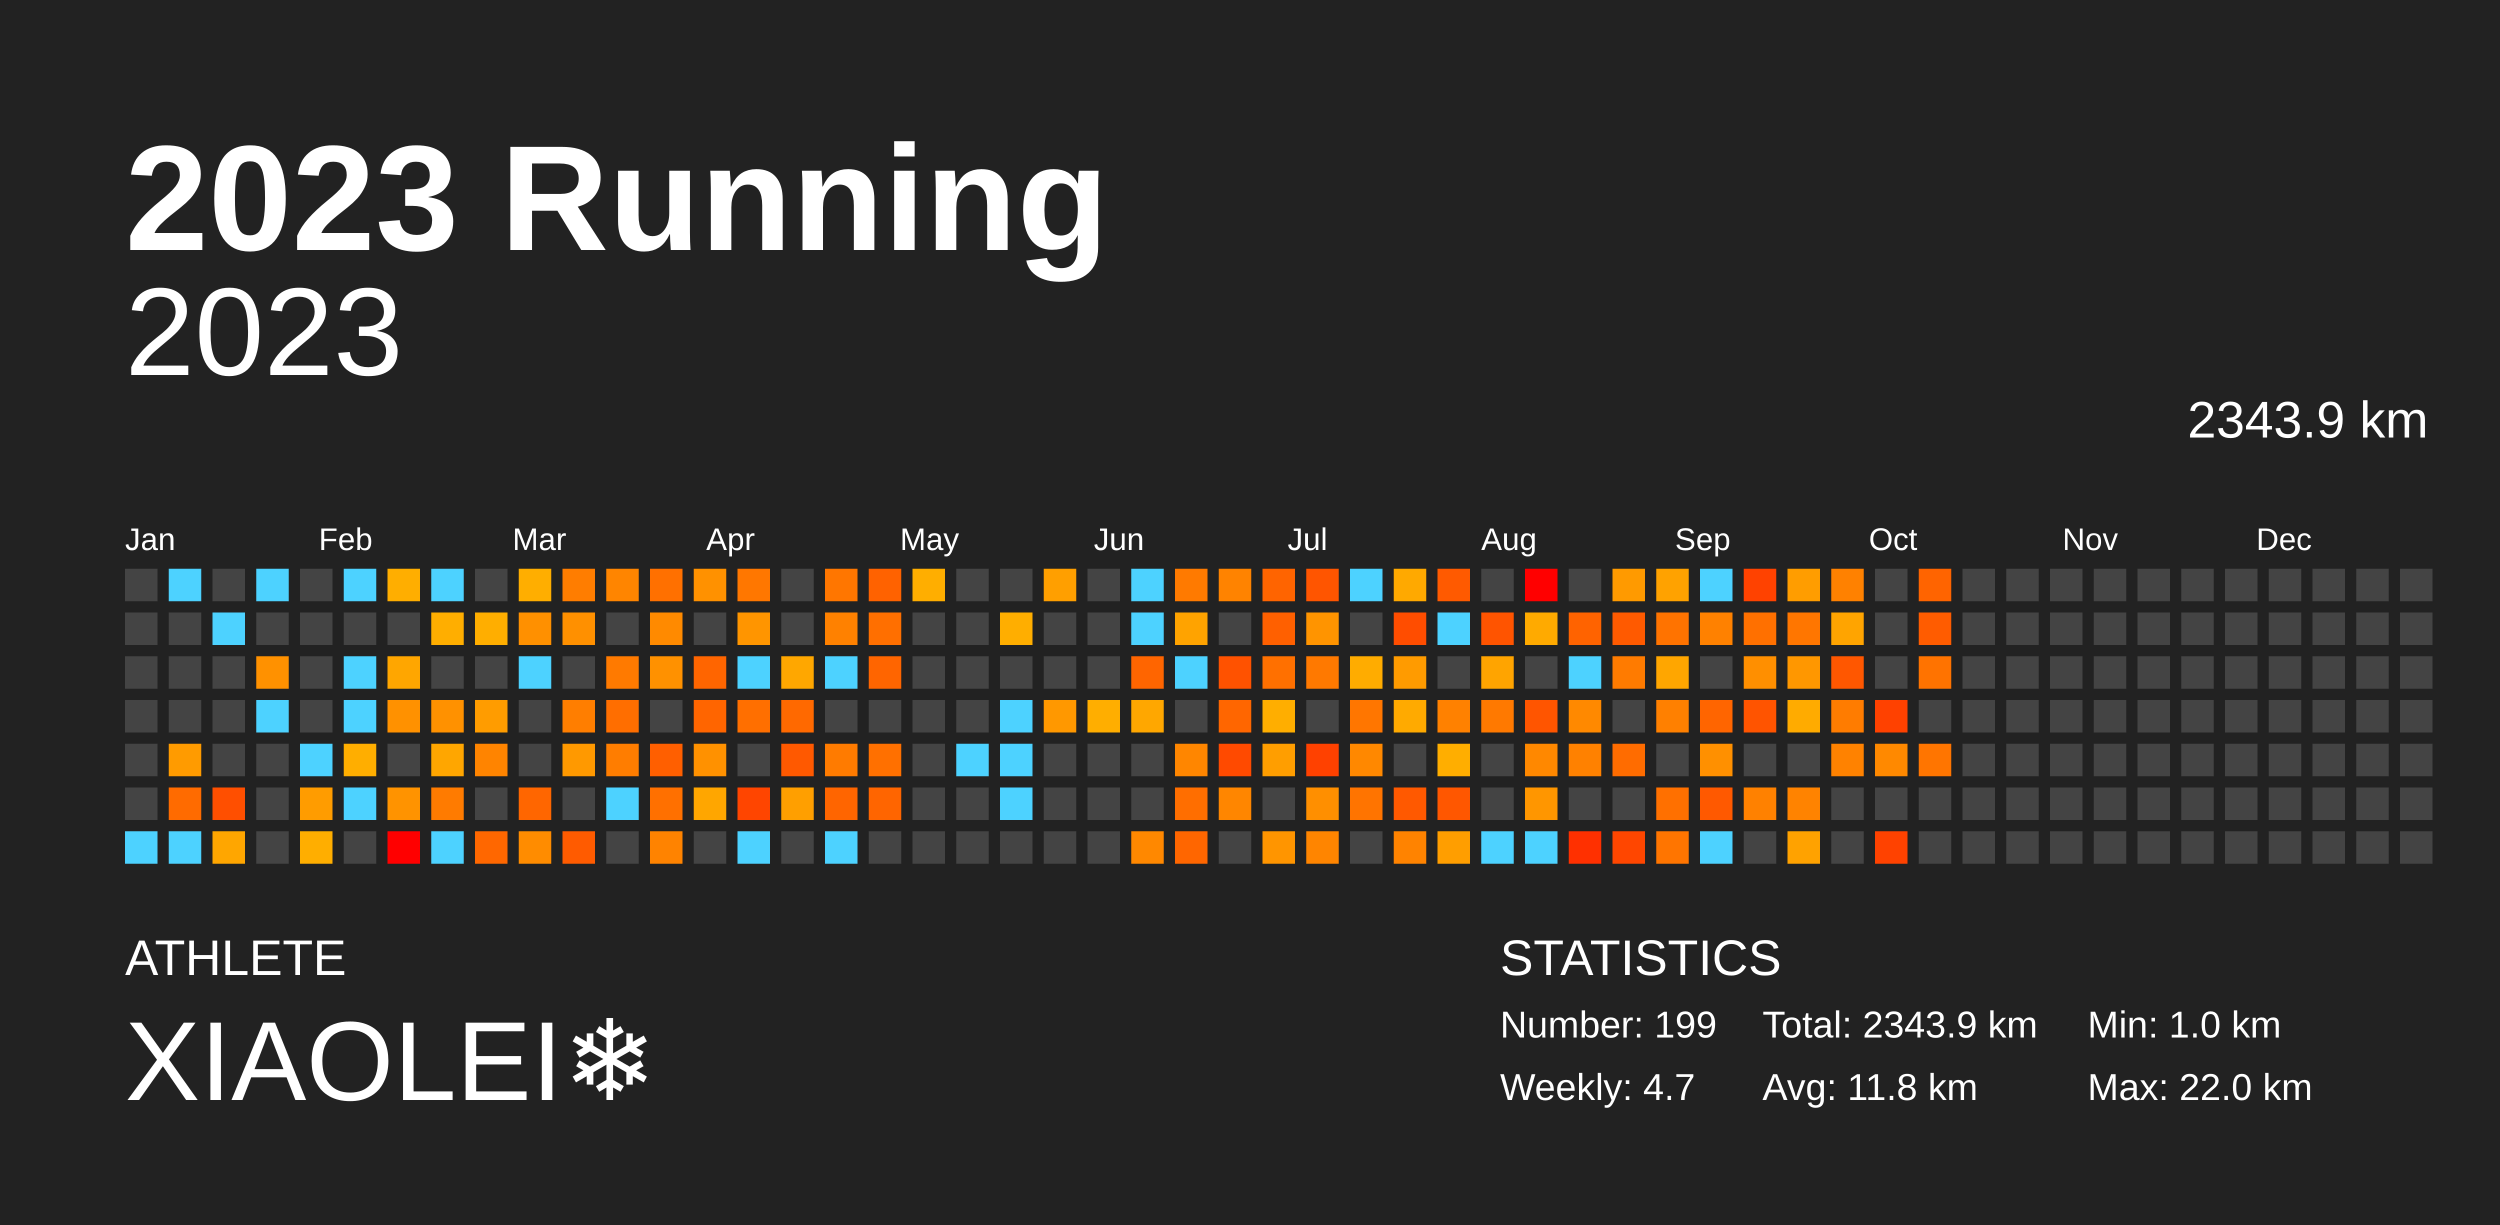
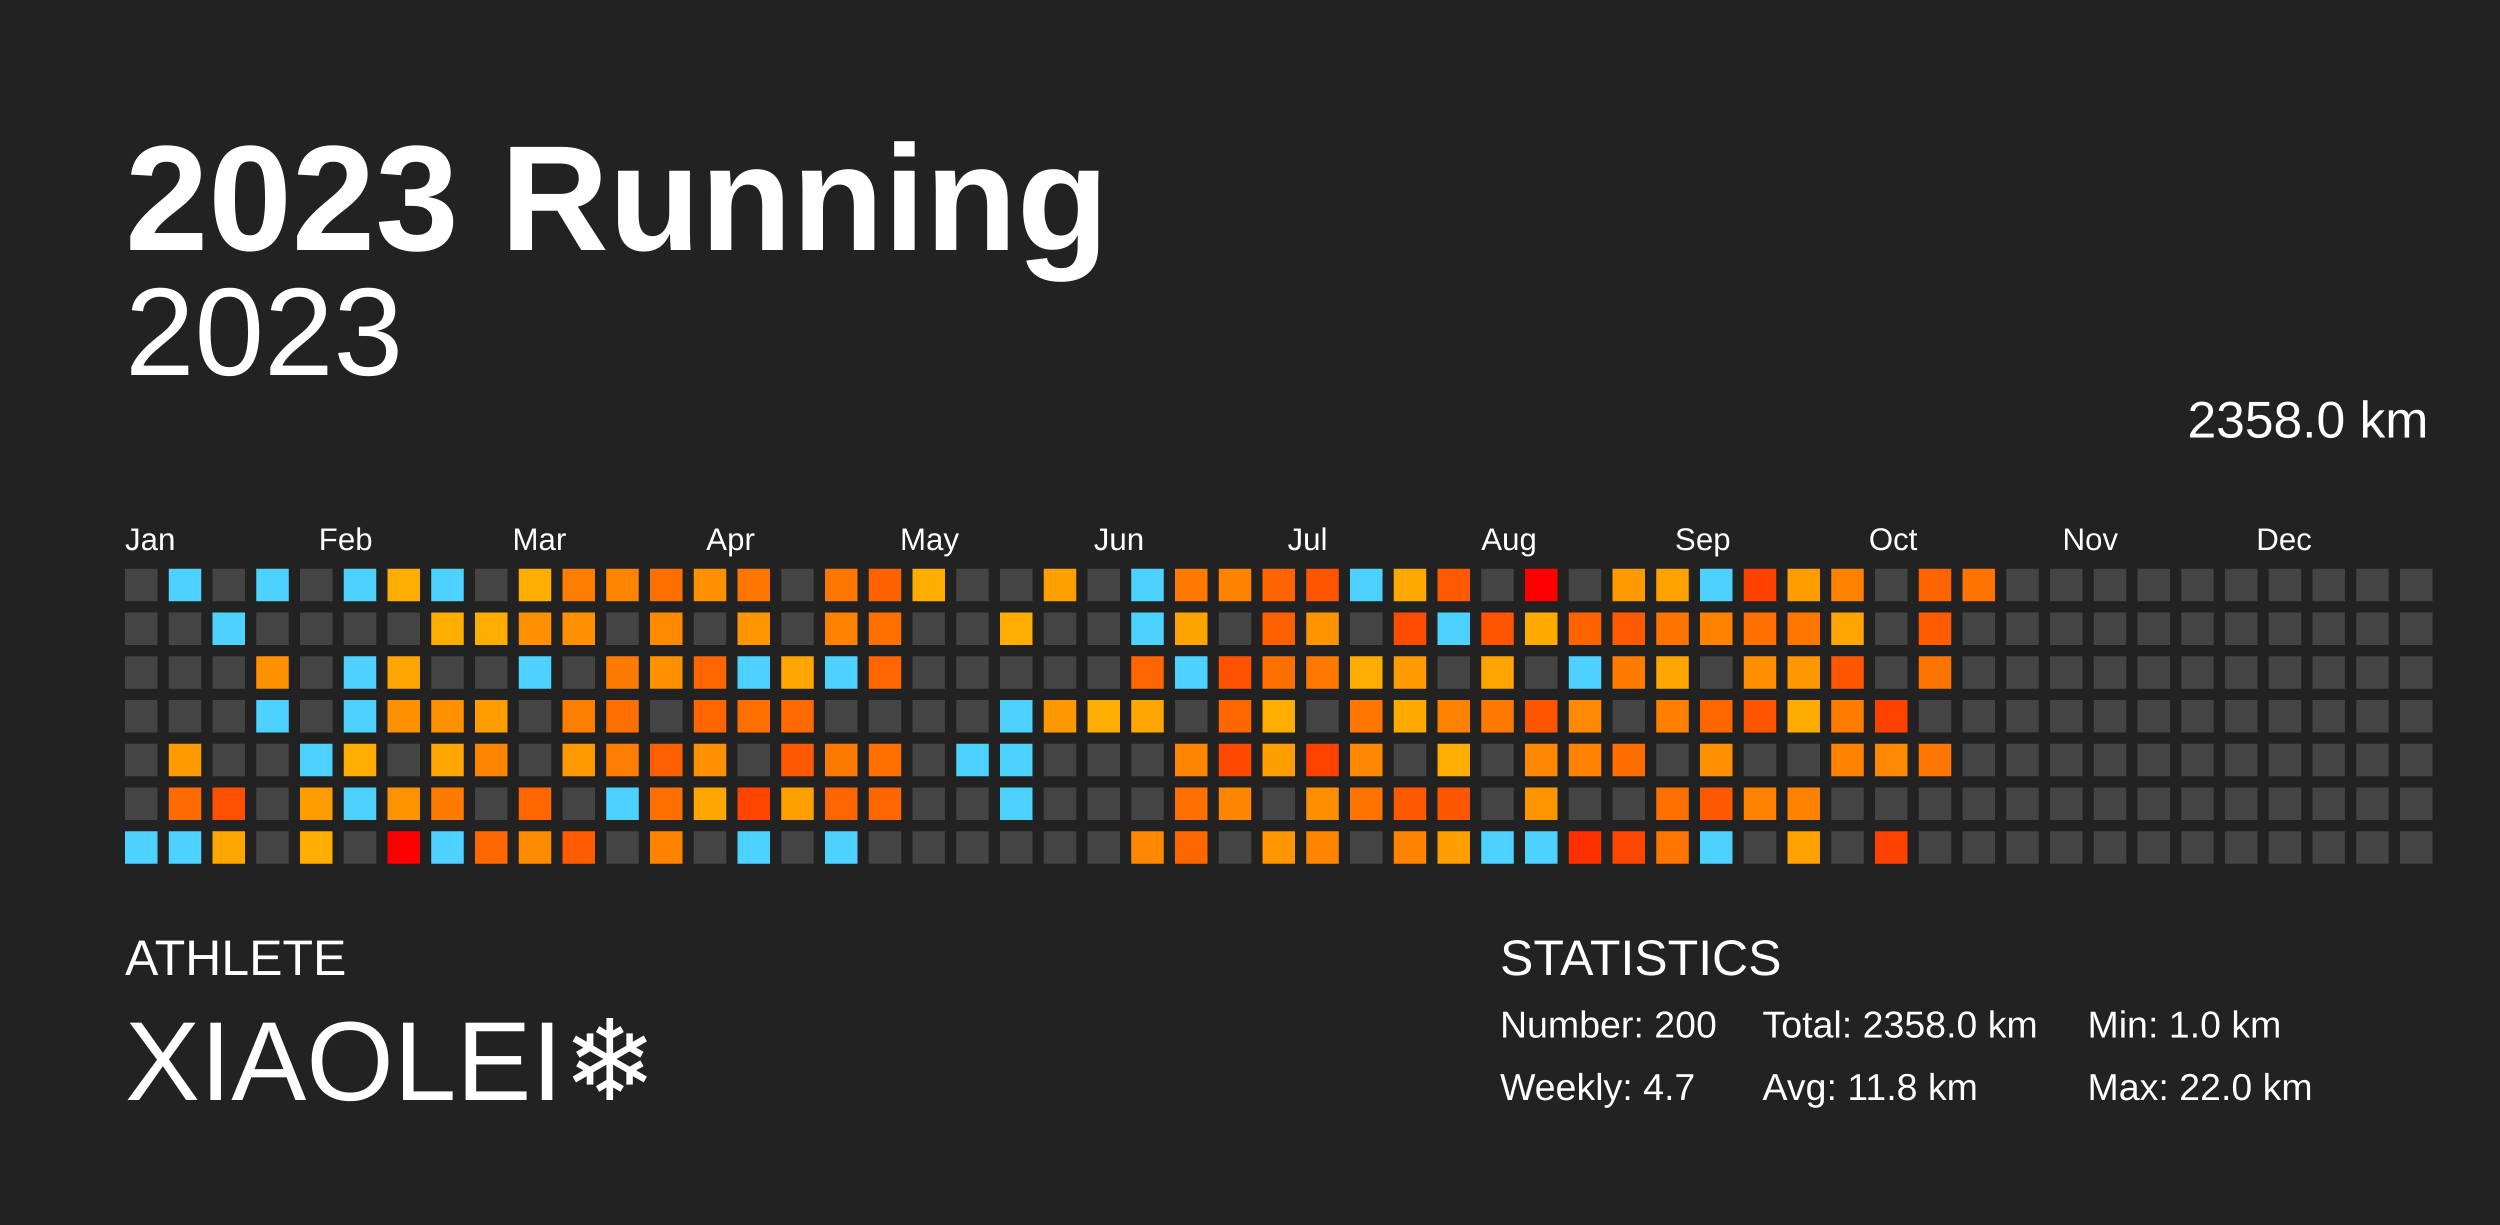
<svg xmlns="http://www.w3.org/2000/svg" baseProfile="full" height="98mm" version="1.1" viewBox="0,0,200,98" width="200mm">
  <defs />
  <rect fill="#222222" height="98" width="200" x="0" y="0" />
  <text fill="#FFFFFF" style="font-size:12px; font-family:Arial; font-weight:bold;" x="10" y="20">2023 Running</text>
  <text fill="#FFFFFF" style="font-size:4px; font-family:Arial" x="10" y="78">ATHLETE</text>
  <text fill="#FFFFFF" style="font-size:9px; font-family:Arial" x="10" y="88">XIAOLEI❄️</text>
  <text fill="#FFFFFF" style="font-size:4px; font-family:Arial" x="120" y="78">STATISTICS</text>
-   <text fill="#FFFFFF" style="font-size:3px; font-family:Arial" x="120" y="83">Number: 199</text>
+   <text fill="#FFFFFF" style="font-size:3px; font-family:Arial" x="120" y="83">Number: 200</text>
  <text fill="#FFFFFF" style="font-size:3px; font-family:Arial" x="120" y="88">Weekly: 4.7</text>
-   <text fill="#FFFFFF" style="font-size:3px; font-family:Arial" x="141" y="83">Total: 2343.9 km</text>
+   <text fill="#FFFFFF" style="font-size:3px; font-family:Arial" x="141" y="83">Total: 2358.0 km</text>
  <text fill="#FFFFFF" style="font-size:3px; font-family:Arial" x="141" y="88">Avg: 11.8 km</text>
  <text fill="#FFFFFF" style="font-size:3px; font-family:Arial" x="167" y="83">Min: 1.0 km</text>
  <text fill="#FFFFFF" style="font-size:3px; font-family:Arial" x="167" y="88">Max: 22.0 km</text>
  <text alignment-baseline="hanging" fill="#FFFFFF" style="font-size:10.0px; font-family:Arial;" x="10" y="30">2023</text>
-   <text alignment-baseline="hanging" fill="#FFFFFF" style="font-size:4.125px; font-family:Arial;" x="175" y="35">2343.9 km</text>
+   <text alignment-baseline="hanging" fill="#FFFFFF" style="font-size:4.125px; font-family:Arial;" x="175" y="35">2358.0 km</text>
  <text fill="#FFFFFF" style="font-size:2.5px; font-family:Arial" x="10.0" y="44">Jan</text>
  <text fill="#FFFFFF" style="font-size:2.5px; font-family:Arial" x="25.5" y="44">Feb</text>
  <text fill="#FFFFFF" style="font-size:2.5px; font-family:Arial" x="41.0" y="44">Mar</text>
  <text fill="#FFFFFF" style="font-size:2.5px; font-family:Arial" x="56.5" y="44">Apr</text>
  <text fill="#FFFFFF" style="font-size:2.5px; font-family:Arial" x="72.0" y="44">May</text>
  <text fill="#FFFFFF" style="font-size:2.5px; font-family:Arial" x="87.5" y="44">Jun</text>
  <text fill="#FFFFFF" style="font-size:2.5px; font-family:Arial" x="103.0" y="44">Jul</text>
  <text fill="#FFFFFF" style="font-size:2.5px; font-family:Arial" x="118.5" y="44">Aug</text>
  <text fill="#FFFFFF" style="font-size:2.5px; font-family:Arial" x="134.0" y="44">Sep</text>
  <text fill="#FFFFFF" style="font-size:2.5px; font-family:Arial" x="149.5" y="44">Oct</text>
  <text fill="#FFFFFF" style="font-size:2.5px; font-family:Arial" x="165.0" y="44">Nov</text>
  <text fill="#FFFFFF" style="font-size:2.5px; font-family:Arial" x="180.5" y="44">Dec</text>
  <rect fill="#444444" height="2.6" width="2.6" x="10.0" y="45.5" />
  <rect fill="#444444" height="2.6" width="2.6" x="10.0" y="49.0" />
  <rect fill="#444444" height="2.6" width="2.6" x="10.0" y="52.5" />
  <rect fill="#444444" height="2.6" width="2.6" x="10.0" y="56.0" />
  <rect fill="#444444" height="2.6" width="2.6" x="10.0" y="59.5" />
  <rect fill="#444444" height="2.6" width="2.6" x="10.0" y="63.0" />
  <rect fill="#4dd2ff" height="2.6" width="2.6" x="10.0" y="66.5" />
  <rect fill="#4dd2ff" height="2.6" width="2.6" x="13.5" y="45.5" />
  <rect fill="#444444" height="2.6" width="2.6" x="13.5" y="49.0" />
  <rect fill="#444444" height="2.6" width="2.6" x="13.5" y="52.5" />
  <rect fill="#444444" height="2.6" width="2.6" x="13.5" y="56.0" />
  <rect fill="#ff9b00" height="2.6" width="2.6" x="13.5" y="59.5" />
  <rect fill="#ff6b00" height="2.6" width="2.6" x="13.5" y="63.0" />
  <rect fill="#4dd2ff" height="2.6" width="2.6" x="13.5" y="66.5" />
  <rect fill="#444444" height="2.6" width="2.6" x="17.0" y="45.5" />
  <rect fill="#4dd2ff" height="2.6" width="2.6" x="17.0" y="49.0" />
  <rect fill="#444444" height="2.6" width="2.6" x="17.0" y="52.5" />
  <rect fill="#444444" height="2.6" width="2.6" x="17.0" y="56.0" />
  <rect fill="#444444" height="2.6" width="2.6" x="17.0" y="59.5" />
  <rect fill="#ff4f00" height="2.6" width="2.6" x="17.0" y="63.0" />
  <rect fill="#ffa600" height="2.6" width="2.6" x="17.0" y="66.5" />
  <rect fill="#4dd2ff" height="2.6" width="2.6" x="20.5" y="45.5" />
  <rect fill="#444444" height="2.6" width="2.6" x="20.5" y="49.0" />
  <rect fill="#ff9100" height="2.6" width="2.6" x="20.5" y="52.5" />
  <rect fill="#4dd2ff" height="2.6" width="2.6" x="20.5" y="56.0" />
  <rect fill="#444444" height="2.6" width="2.6" x="20.5" y="59.5" />
  <rect fill="#444444" height="2.6" width="2.6" x="20.5" y="63.0" />
  <rect fill="#444444" height="2.6" width="2.6" x="20.5" y="66.5" />
  <rect fill="#444444" height="2.6" width="2.6" x="24.0" y="45.5" />
  <rect fill="#444444" height="2.6" width="2.6" x="24.0" y="49.0" />
  <rect fill="#444444" height="2.6" width="2.6" x="24.0" y="52.5" />
  <rect fill="#444444" height="2.6" width="2.6" x="24.0" y="56.0" />
  <rect fill="#4dd2ff" height="2.6" width="2.6" x="24.0" y="59.5" />
  <rect fill="#ff9c00" height="2.6" width="2.6" x="24.0" y="63.0" />
  <rect fill="#ffae00" height="2.6" width="2.6" x="24.0" y="66.5" />
  <rect fill="#4dd2ff" height="2.6" width="2.6" x="27.5" y="45.5" />
  <rect fill="#444444" height="2.6" width="2.6" x="27.5" y="49.0" />
  <rect fill="#4dd2ff" height="2.6" width="2.6" x="27.5" y="52.5" />
  <rect fill="#4dd2ff" height="2.6" width="2.6" x="27.5" y="56.0" />
  <rect fill="#ffae00" height="2.6" width="2.6" x="27.5" y="59.5" />
  <rect fill="#4dd2ff" height="2.6" width="2.6" x="27.5" y="63.0" />
  <rect fill="#444444" height="2.6" width="2.6" x="27.5" y="66.5" />
  <rect fill="#ffae00" height="2.6" width="2.6" x="31.0" y="45.5" />
  <rect fill="#444444" height="2.6" width="2.6" x="31.0" y="49.0" />
  <rect fill="#ffa600" height="2.6" width="2.6" x="31.0" y="52.5" />
  <rect fill="#ff9100" height="2.6" width="2.6" x="31.0" y="56.0" />
  <rect fill="#444444" height="2.6" width="2.6" x="31.0" y="59.5" />
  <rect fill="#ff9300" height="2.6" width="2.6" x="31.0" y="63.0" />
  <rect fill="red" height="2.6" width="2.6" x="31.0" y="66.5" />
  <rect fill="#4dd2ff" height="2.6" width="2.6" x="34.5" y="45.5" />
  <rect fill="#ffae00" height="2.6" width="2.6" x="34.5" y="49.0" />
  <rect fill="#444444" height="2.6" width="2.6" x="34.5" y="52.5" />
  <rect fill="#ff9100" height="2.6" width="2.6" x="34.5" y="56.0" />
  <rect fill="#ffa600" height="2.6" width="2.6" x="34.5" y="59.5" />
  <rect fill="#ff7b00" height="2.6" width="2.6" x="34.5" y="63.0" />
  <rect fill="#4dd2ff" height="2.6" width="2.6" x="34.5" y="66.5" />
  <rect fill="#444444" height="2.6" width="2.6" x="38.0" y="45.5" />
  <rect fill="#ffae00" height="2.6" width="2.6" x="38.0" y="49.0" />
  <rect fill="#444444" height="2.6" width="2.6" x="38.0" y="52.5" />
  <rect fill="#ff9c00" height="2.6" width="2.6" x="38.0" y="56.0" />
  <rect fill="#ff8400" height="2.6" width="2.6" x="38.0" y="59.5" />
  <rect fill="#444444" height="2.6" width="2.6" x="38.0" y="63.0" />
  <rect fill="#ff6700" height="2.6" width="2.6" x="38.0" y="66.5" />
  <rect fill="#ffae00" height="2.6" width="2.6" x="41.5" y="45.5" />
  <rect fill="#ff9000" height="2.6" width="2.6" x="41.5" y="49.0" />
  <rect fill="#4dd2ff" height="2.6" width="2.6" x="41.5" y="52.5" />
  <rect fill="#444444" height="2.6" width="2.6" x="41.5" y="56.0" />
  <rect fill="#444444" height="2.6" width="2.6" x="41.5" y="59.5" />
  <rect fill="#ff6600" height="2.6" width="2.6" x="41.5" y="63.0" />
  <rect fill="#ff8c00" height="2.6" width="2.6" x="41.5" y="66.5" />
  <rect fill="#ff7d00" height="2.6" width="2.6" x="45.0" y="45.5" />
  <rect fill="#ff9000" height="2.6" width="2.6" x="45.0" y="49.0" />
  <rect fill="#444444" height="2.6" width="2.6" x="45.0" y="52.5" />
  <rect fill="#ff7e00" height="2.6" width="2.6" x="45.0" y="56.0" />
  <rect fill="#ff9900" height="2.6" width="2.6" x="45.0" y="59.5" />
  <rect fill="#444444" height="2.6" width="2.6" x="45.0" y="63.0" />
  <rect fill="#ff5b00" height="2.6" width="2.6" x="45.0" y="66.5" />
  <rect fill="#ff8500" height="2.6" width="2.6" x="48.5" y="45.5" />
  <rect fill="#444444" height="2.6" width="2.6" x="48.5" y="49.0" />
  <rect fill="#ff7a00" height="2.6" width="2.6" x="48.5" y="52.5" />
  <rect fill="#ff6e00" height="2.6" width="2.6" x="48.5" y="56.0" />
  <rect fill="#ff7d00" height="2.6" width="2.6" x="48.5" y="59.5" />
  <rect fill="#4dd2ff" height="2.6" width="2.6" x="48.5" y="63.0" />
  <rect fill="#444444" height="2.6" width="2.6" x="48.5" y="66.5" />
  <rect fill="#ff7000" height="2.6" width="2.6" x="52.0" y="45.5" />
  <rect fill="#ff8a00" height="2.6" width="2.6" x="52.0" y="49.0" />
  <rect fill="#ff9100" height="2.6" width="2.6" x="52.0" y="52.5" />
  <rect fill="#444444" height="2.6" width="2.6" x="52.0" y="56.0" />
  <rect fill="#ff5f00" height="2.6" width="2.6" x="52.0" y="59.5" />
  <rect fill="#ff7000" height="2.6" width="2.6" x="52.0" y="63.0" />
  <rect fill="#ff8300" height="2.6" width="2.6" x="52.0" y="66.5" />
  <rect fill="#ff9100" height="2.6" width="2.6" x="55.5" y="45.5" />
  <rect fill="#444444" height="2.6" width="2.6" x="55.5" y="49.0" />
  <rect fill="#ff6500" height="2.6" width="2.6" x="55.5" y="52.5" />
  <rect fill="#ff6500" height="2.6" width="2.6" x="55.5" y="56.0" />
  <rect fill="#ff9100" height="2.6" width="2.6" x="55.5" y="59.5" />
  <rect fill="#ffa600" height="2.6" width="2.6" x="55.5" y="63.0" />
  <rect fill="#444444" height="2.6" width="2.6" x="55.5" y="66.5" />
  <rect fill="#ff7700" height="2.6" width="2.6" x="59.0" y="45.5" />
  <rect fill="#ff9500" height="2.6" width="2.6" x="59.0" y="49.0" />
  <rect fill="#4dd2ff" height="2.6" width="2.6" x="59.0" y="52.5" />
  <rect fill="#ff6f00" height="2.6" width="2.6" x="59.0" y="56.0" />
  <rect fill="#444444" height="2.6" width="2.6" x="59.0" y="59.5" />
  <rect fill="#ff4500" height="2.6" width="2.6" x="59.0" y="63.0" />
  <rect fill="#4dd2ff" height="2.6" width="2.6" x="59.0" y="66.5" />
  <rect fill="#444444" height="2.6" width="2.6" x="62.5" y="45.5" />
  <rect fill="#444444" height="2.6" width="2.6" x="62.5" y="49.0" />
  <rect fill="#ffa700" height="2.6" width="2.6" x="62.5" y="52.5" />
  <rect fill="#ff6900" height="2.6" width="2.6" x="62.5" y="56.0" />
  <rect fill="#ff5900" height="2.6" width="2.6" x="62.5" y="59.5" />
  <rect fill="#ff9f00" height="2.6" width="2.6" x="62.5" y="63.0" />
  <rect fill="#444444" height="2.6" width="2.6" x="62.5" y="66.5" />
  <rect fill="#ff7600" height="2.6" width="2.6" x="66.0" y="45.5" />
  <rect fill="#ff8100" height="2.6" width="2.6" x="66.0" y="49.0" />
  <rect fill="#4dd2ff" height="2.6" width="2.6" x="66.0" y="52.5" />
  <rect fill="#444444" height="2.6" width="2.6" x="66.0" y="56.0" />
  <rect fill="#ff7b00" height="2.6" width="2.6" x="66.0" y="59.5" />
  <rect fill="#ff6500" height="2.6" width="2.6" x="66.0" y="63.0" />
  <rect fill="#4dd2ff" height="2.6" width="2.6" x="66.0" y="66.5" />
  <rect fill="#ff6200" height="2.6" width="2.6" x="69.5" y="45.5" />
  <rect fill="#ff6f00" height="2.6" width="2.6" x="69.5" y="49.0" />
  <rect fill="#ff6500" height="2.6" width="2.6" x="69.5" y="52.5" />
  <rect fill="#444444" height="2.6" width="2.6" x="69.5" y="56.0" />
  <rect fill="#ff7000" height="2.6" width="2.6" x="69.5" y="59.5" />
  <rect fill="#ff6500" height="2.6" width="2.6" x="69.5" y="63.0" />
  <rect fill="#444444" height="2.6" width="2.6" x="69.5" y="66.5" />
  <rect fill="#ffae00" height="2.6" width="2.6" x="73.0" y="45.5" />
  <rect fill="#444444" height="2.6" width="2.6" x="73.0" y="49.0" />
  <rect fill="#444444" height="2.6" width="2.6" x="73.0" y="52.5" />
  <rect fill="#444444" height="2.6" width="2.6" x="73.0" y="56.0" />
  <rect fill="#444444" height="2.6" width="2.6" x="73.0" y="59.5" />
  <rect fill="#444444" height="2.6" width="2.6" x="73.0" y="63.0" />
  <rect fill="#444444" height="2.6" width="2.6" x="73.0" y="66.5" />
  <rect fill="#444444" height="2.6" width="2.6" x="76.5" y="45.5" />
  <rect fill="#444444" height="2.6" width="2.6" x="76.5" y="49.0" />
  <rect fill="#444444" height="2.6" width="2.6" x="76.5" y="52.5" />
  <rect fill="#444444" height="2.6" width="2.6" x="76.5" y="56.0" />
  <rect fill="#4dd2ff" height="2.6" width="2.6" x="76.5" y="59.5" />
  <rect fill="#444444" height="2.6" width="2.6" x="76.5" y="63.0" />
  <rect fill="#444444" height="2.6" width="2.6" x="76.5" y="66.5" />
  <rect fill="#444444" height="2.6" width="2.6" x="80.0" y="45.5" />
  <rect fill="#ffae00" height="2.6" width="2.6" x="80.0" y="49.0" />
  <rect fill="#444444" height="2.6" width="2.6" x="80.0" y="52.5" />
  <rect fill="#4dd2ff" height="2.6" width="2.6" x="80.0" y="56.0" />
  <rect fill="#4dd2ff" height="2.6" width="2.6" x="80.0" y="59.5" />
  <rect fill="#4dd2ff" height="2.6" width="2.6" x="80.0" y="63.0" />
  <rect fill="#444444" height="2.6" width="2.6" x="80.0" y="66.5" />
  <rect fill="#ff9f00" height="2.6" width="2.6" x="83.5" y="45.5" />
  <rect fill="#444444" height="2.6" width="2.6" x="83.5" y="49.0" />
  <rect fill="#444444" height="2.6" width="2.6" x="83.5" y="52.5" />
  <rect fill="#ff9800" height="2.6" width="2.6" x="83.5" y="56.0" />
  <rect fill="#444444" height="2.6" width="2.6" x="83.5" y="59.5" />
  <rect fill="#444444" height="2.6" width="2.6" x="83.5" y="63.0" />
  <rect fill="#444444" height="2.6" width="2.6" x="83.5" y="66.5" />
  <rect fill="#444444" height="2.6" width="2.6" x="87.0" y="45.5" />
  <rect fill="#444444" height="2.6" width="2.6" x="87.0" y="49.0" />
  <rect fill="#444444" height="2.6" width="2.6" x="87.0" y="52.5" />
  <rect fill="#ffae00" height="2.6" width="2.6" x="87.0" y="56.0" />
  <rect fill="#444444" height="2.6" width="2.6" x="87.0" y="59.5" />
  <rect fill="#444444" height="2.6" width="2.6" x="87.0" y="63.0" />
  <rect fill="#444444" height="2.6" width="2.6" x="87.0" y="66.5" />
  <rect fill="#4dd2ff" height="2.6" width="2.6" x="90.5" y="45.5" />
  <rect fill="#4dd2ff" height="2.6" width="2.6" x="90.5" y="49.0" />
  <rect fill="#ff6500" height="2.6" width="2.6" x="90.5" y="52.5" />
  <rect fill="#ffa700" height="2.6" width="2.6" x="90.5" y="56.0" />
  <rect fill="#444444" height="2.6" width="2.6" x="90.5" y="59.5" />
  <rect fill="#444444" height="2.6" width="2.6" x="90.5" y="63.0" />
  <rect fill="#ff8800" height="2.6" width="2.6" x="90.5" y="66.5" />
  <rect fill="#ff7a00" height="2.6" width="2.6" x="94.0" y="45.5" />
  <rect fill="#ffa300" height="2.6" width="2.6" x="94.0" y="49.0" />
  <rect fill="#4dd2ff" height="2.6" width="2.6" x="94.0" y="52.5" />
  <rect fill="#444444" height="2.6" width="2.6" x="94.0" y="56.0" />
  <rect fill="#ff8600" height="2.6" width="2.6" x="94.0" y="59.5" />
  <rect fill="#ff6e00" height="2.6" width="2.6" x="94.0" y="63.0" />
  <rect fill="#ff6600" height="2.6" width="2.6" x="94.0" y="66.5" />
  <rect fill="#ff8300" height="2.6" width="2.6" x="97.5" y="45.5" />
  <rect fill="#444444" height="2.6" width="2.6" x="97.5" y="49.0" />
  <rect fill="#ff5200" height="2.6" width="2.6" x="97.5" y="52.5" />
  <rect fill="#ff6600" height="2.6" width="2.6" x="97.5" y="56.0" />
  <rect fill="#ff4a00" height="2.6" width="2.6" x="97.5" y="59.5" />
  <rect fill="#ff8600" height="2.6" width="2.6" x="97.5" y="63.0" />
  <rect fill="#444444" height="2.6" width="2.6" x="97.5" y="66.5" />
  <rect fill="#ff6400" height="2.6" width="2.6" x="101.0" y="45.5" />
  <rect fill="#ff6000" height="2.6" width="2.6" x="101.0" y="49.0" />
  <rect fill="#ff7000" height="2.6" width="2.6" x="101.0" y="52.5" />
  <rect fill="#ffae00" height="2.6" width="2.6" x="101.0" y="56.0" />
  <rect fill="#ff9e00" height="2.6" width="2.6" x="101.0" y="59.5" />
  <rect fill="#444444" height="2.6" width="2.6" x="101.0" y="63.0" />
  <rect fill="#ff9500" height="2.6" width="2.6" x="101.0" y="66.5" />
  <rect fill="#ff5500" height="2.6" width="2.6" x="104.5" y="45.5" />
  <rect fill="#ff9400" height="2.6" width="2.6" x="104.5" y="49.0" />
  <rect fill="#ff7900" height="2.6" width="2.6" x="104.5" y="52.5" />
  <rect fill="#444444" height="2.6" width="2.6" x="104.5" y="56.0" />
  <rect fill="#ff4100" height="2.6" width="2.6" x="104.5" y="59.5" />
  <rect fill="#ff8f00" height="2.6" width="2.6" x="104.5" y="63.0" />
  <rect fill="#ff8500" height="2.6" width="2.6" x="104.5" y="66.5" />
  <rect fill="#4dd2ff" height="2.6" width="2.6" x="108.0" y="45.5" />
  <rect fill="#444444" height="2.6" width="2.6" x="108.0" y="49.0" />
  <rect fill="#ffac00" height="2.6" width="2.6" x="108.0" y="52.5" />
  <rect fill="#ff7600" height="2.6" width="2.6" x="108.0" y="56.0" />
  <rect fill="#ff8800" height="2.6" width="2.6" x="108.0" y="59.5" />
  <rect fill="#ff7400" height="2.6" width="2.6" x="108.0" y="63.0" />
  <rect fill="#444444" height="2.6" width="2.6" x="108.0" y="66.5" />
  <rect fill="#ffa900" height="2.6" width="2.6" x="111.5" y="45.5" />
  <rect fill="#ff4d00" height="2.6" width="2.6" x="111.5" y="49.0" />
  <rect fill="#ff9b00" height="2.6" width="2.6" x="111.5" y="52.5" />
  <rect fill="#ffaa00" height="2.6" width="2.6" x="111.5" y="56.0" />
  <rect fill="#444444" height="2.6" width="2.6" x="111.5" y="59.5" />
  <rect fill="#ff5900" height="2.6" width="2.6" x="111.5" y="63.0" />
  <rect fill="#ff8300" height="2.6" width="2.6" x="111.5" y="66.5" />
  <rect fill="#ff5a00" height="2.6" width="2.6" x="115.0" y="45.5" />
  <rect fill="#4dd2ff" height="2.6" width="2.6" x="115.0" y="49.0" />
  <rect fill="#444444" height="2.6" width="2.6" x="115.0" y="52.5" />
  <rect fill="#ff8100" height="2.6" width="2.6" x="115.0" y="56.0" />
  <rect fill="#ffae00" height="2.6" width="2.6" x="115.0" y="59.5" />
  <rect fill="#ff5700" height="2.6" width="2.6" x="115.0" y="63.0" />
  <rect fill="#ff9e00" height="2.6" width="2.6" x="115.0" y="66.5" />
  <rect fill="#444444" height="2.6" width="2.6" x="118.5" y="45.5" />
  <rect fill="#ff5400" height="2.6" width="2.6" x="118.5" y="49.0" />
  <rect fill="#ffa400" height="2.6" width="2.6" x="118.5" y="52.5" />
  <rect fill="#ff7900" height="2.6" width="2.6" x="118.5" y="56.0" />
  <rect fill="#444444" height="2.6" width="2.6" x="118.5" y="59.5" />
  <rect fill="#444444" height="2.6" width="2.6" x="118.5" y="63.0" />
  <rect fill="#4dd2ff" height="2.6" width="2.6" x="118.5" y="66.5" />
  <rect fill="red" height="2.6" width="2.6" x="122.0" y="45.5" />
  <rect fill="#ffaa00" height="2.6" width="2.6" x="122.0" y="49.0" />
  <rect fill="#444444" height="2.6" width="2.6" x="122.0" y="52.5" />
  <rect fill="#ff5500" height="2.6" width="2.6" x="122.0" y="56.0" />
  <rect fill="#ff8800" height="2.6" width="2.6" x="122.0" y="59.5" />
  <rect fill="#ff9600" height="2.6" width="2.6" x="122.0" y="63.0" />
  <rect fill="#4dd2ff" height="2.6" width="2.6" x="122.0" y="66.5" />
  <rect fill="#444444" height="2.6" width="2.6" x="125.5" y="45.5" />
  <rect fill="#ff6300" height="2.6" width="2.6" x="125.5" y="49.0" />
  <rect fill="#4dd2ff" height="2.6" width="2.6" x="125.5" y="52.5" />
  <rect fill="#ff8900" height="2.6" width="2.6" x="125.5" y="56.0" />
  <rect fill="#ff8100" height="2.6" width="2.6" x="125.5" y="59.5" />
  <rect fill="#444444" height="2.6" width="2.6" x="125.5" y="63.0" />
  <rect fill="#ff3000" height="2.6" width="2.6" x="125.5" y="66.5" />
  <rect fill="#ff9a00" height="2.6" width="2.6" x="129.0" y="45.5" />
  <rect fill="#ff5a00" height="2.6" width="2.6" x="129.0" y="49.0" />
  <rect fill="#ff7b00" height="2.6" width="2.6" x="129.0" y="52.5" />
  <rect fill="#444444" height="2.6" width="2.6" x="129.0" y="56.0" />
  <rect fill="#ff6c00" height="2.6" width="2.6" x="129.0" y="59.5" />
  <rect fill="#444444" height="2.6" width="2.6" x="129.0" y="63.0" />
  <rect fill="#ff4600" height="2.6" width="2.6" x="129.0" y="66.5" />
  <rect fill="#ffa200" height="2.6" width="2.6" x="132.5" y="45.5" />
  <rect fill="#ff7300" height="2.6" width="2.6" x="132.5" y="49.0" />
  <rect fill="#ffa600" height="2.6" width="2.6" x="132.5" y="52.5" />
  <rect fill="#ff8000" height="2.6" width="2.6" x="132.5" y="56.0" />
  <rect fill="#444444" height="2.6" width="2.6" x="132.5" y="59.5" />
  <rect fill="#ff7000" height="2.6" width="2.6" x="132.5" y="63.0" />
  <rect fill="#ff7500" height="2.6" width="2.6" x="132.5" y="66.5" />
  <rect fill="#4dd2ff" height="2.6" width="2.6" x="136.0" y="45.5" />
  <rect fill="#ff8100" height="2.6" width="2.6" x="136.0" y="49.0" />
  <rect fill="#444444" height="2.6" width="2.6" x="136.0" y="52.5" />
  <rect fill="#ff6500" height="2.6" width="2.6" x="136.0" y="56.0" />
  <rect fill="#ff9000" height="2.6" width="2.6" x="136.0" y="59.5" />
  <rect fill="#ff5900" height="2.6" width="2.6" x="136.0" y="63.0" />
  <rect fill="#4dd2ff" height="2.6" width="2.6" x="136.0" y="66.5" />
  <rect fill="#ff4200" height="2.6" width="2.6" x="139.5" y="45.5" />
  <rect fill="#ff7000" height="2.6" width="2.6" x="139.5" y="49.0" />
  <rect fill="#ff8f00" height="2.6" width="2.6" x="139.5" y="52.5" />
  <rect fill="#ff5400" height="2.6" width="2.6" x="139.5" y="56.0" />
  <rect fill="#444444" height="2.6" width="2.6" x="139.5" y="59.5" />
  <rect fill="#ff8100" height="2.6" width="2.6" x="139.5" y="63.0" />
  <rect fill="#444444" height="2.6" width="2.6" x="139.5" y="66.5" />
  <rect fill="#ff9d00" height="2.6" width="2.6" x="143.0" y="45.5" />
  <rect fill="#ff7600" height="2.6" width="2.6" x="143.0" y="49.0" />
  <rect fill="#ff9700" height="2.6" width="2.6" x="143.0" y="52.5" />
  <rect fill="#ffab00" height="2.6" width="2.6" x="143.0" y="56.0" />
  <rect fill="#444444" height="2.6" width="2.6" x="143.0" y="59.5" />
  <rect fill="#ff8300" height="2.6" width="2.6" x="143.0" y="63.0" />
  <rect fill="#ffa200" height="2.6" width="2.6" x="143.0" y="66.5" />
  <rect fill="#ff8100" height="2.6" width="2.6" x="146.5" y="45.5" />
  <rect fill="#ffa400" height="2.6" width="2.6" x="146.5" y="49.0" />
  <rect fill="#ff5700" height="2.6" width="2.6" x="146.5" y="52.5" />
  <rect fill="#ff7c00" height="2.6" width="2.6" x="146.5" y="56.0" />
  <rect fill="#ff8200" height="2.6" width="2.6" x="146.5" y="59.5" />
  <rect fill="#444444" height="2.6" width="2.6" x="146.5" y="63.0" />
  <rect fill="#444444" height="2.6" width="2.6" x="146.5" y="66.5" />
  <rect fill="#444444" height="2.6" width="2.6" x="150.0" y="45.5" />
  <rect fill="#444444" height="2.6" width="2.6" x="150.0" y="49.0" />
  <rect fill="#444444" height="2.6" width="2.6" x="150.0" y="52.5" />
  <rect fill="#ff4100" height="2.6" width="2.6" x="150.0" y="56.0" />
  <rect fill="#ff8900" height="2.6" width="2.6" x="150.0" y="59.5" />
  <rect fill="#444444" height="2.6" width="2.6" x="150.0" y="63.0" />
  <rect fill="#ff4200" height="2.6" width="2.6" x="150.0" y="66.5" />
  <rect fill="#ff6400" height="2.6" width="2.6" x="153.5" y="45.5" />
  <rect fill="#ff5c00" height="2.6" width="2.6" x="153.5" y="49.0" />
  <rect fill="#ff7300" height="2.6" width="2.6" x="153.5" y="52.5" />
  <rect fill="#444444" height="2.6" width="2.6" x="153.5" y="56.0" />
  <rect fill="#ff7500" height="2.6" width="2.6" x="153.5" y="59.5" />
  <rect fill="#444444" height="2.6" width="2.6" x="153.5" y="63.0" />
  <rect fill="#444444" height="2.6" width="2.6" x="153.5" y="66.5" />
-   <rect fill="#444444" height="2.6" width="2.6" x="157.0" y="45.5" />
+   <rect fill="#ff7300" height="2.6" width="2.6" x="157.0" y="45.5" />
  <rect fill="#444444" height="2.6" width="2.6" x="157.0" y="49.0" />
  <rect fill="#444444" height="2.6" width="2.6" x="157.0" y="52.5" />
  <rect fill="#444444" height="2.6" width="2.6" x="157.0" y="56.0" />
  <rect fill="#444444" height="2.6" width="2.6" x="157.0" y="59.5" />
  <rect fill="#444444" height="2.6" width="2.6" x="157.0" y="63.0" />
  <rect fill="#444444" height="2.6" width="2.6" x="157.0" y="66.5" />
  <rect fill="#444444" height="2.6" width="2.6" x="160.5" y="45.5" />
  <rect fill="#444444" height="2.6" width="2.6" x="160.5" y="49.0" />
  <rect fill="#444444" height="2.6" width="2.6" x="160.5" y="52.5" />
  <rect fill="#444444" height="2.6" width="2.6" x="160.5" y="56.0" />
  <rect fill="#444444" height="2.6" width="2.6" x="160.5" y="59.5" />
  <rect fill="#444444" height="2.6" width="2.6" x="160.5" y="63.0" />
  <rect fill="#444444" height="2.6" width="2.6" x="160.5" y="66.5" />
  <rect fill="#444444" height="2.6" width="2.6" x="164.0" y="45.5" />
  <rect fill="#444444" height="2.6" width="2.6" x="164.0" y="49.0" />
  <rect fill="#444444" height="2.6" width="2.6" x="164.0" y="52.5" />
  <rect fill="#444444" height="2.6" width="2.6" x="164.0" y="56.0" />
  <rect fill="#444444" height="2.6" width="2.6" x="164.0" y="59.5" />
  <rect fill="#444444" height="2.6" width="2.6" x="164.0" y="63.0" />
  <rect fill="#444444" height="2.6" width="2.6" x="164.0" y="66.5" />
  <rect fill="#444444" height="2.6" width="2.6" x="167.5" y="45.5" />
  <rect fill="#444444" height="2.6" width="2.6" x="167.5" y="49.0" />
  <rect fill="#444444" height="2.6" width="2.6" x="167.5" y="52.5" />
  <rect fill="#444444" height="2.6" width="2.6" x="167.5" y="56.0" />
  <rect fill="#444444" height="2.6" width="2.6" x="167.5" y="59.5" />
  <rect fill="#444444" height="2.6" width="2.6" x="167.5" y="63.0" />
  <rect fill="#444444" height="2.6" width="2.6" x="167.5" y="66.5" />
  <rect fill="#444444" height="2.6" width="2.6" x="171.0" y="45.5" />
  <rect fill="#444444" height="2.6" width="2.6" x="171.0" y="49.0" />
  <rect fill="#444444" height="2.6" width="2.6" x="171.0" y="52.5" />
  <rect fill="#444444" height="2.6" width="2.6" x="171.0" y="56.0" />
  <rect fill="#444444" height="2.6" width="2.6" x="171.0" y="59.5" />
  <rect fill="#444444" height="2.6" width="2.6" x="171.0" y="63.0" />
  <rect fill="#444444" height="2.6" width="2.6" x="171.0" y="66.5" />
  <rect fill="#444444" height="2.6" width="2.6" x="174.5" y="45.5" />
  <rect fill="#444444" height="2.6" width="2.6" x="174.5" y="49.0" />
  <rect fill="#444444" height="2.6" width="2.6" x="174.5" y="52.5" />
  <rect fill="#444444" height="2.6" width="2.6" x="174.5" y="56.0" />
  <rect fill="#444444" height="2.6" width="2.6" x="174.5" y="59.5" />
  <rect fill="#444444" height="2.6" width="2.6" x="174.5" y="63.0" />
  <rect fill="#444444" height="2.6" width="2.6" x="174.5" y="66.5" />
  <rect fill="#444444" height="2.6" width="2.6" x="178.0" y="45.5" />
  <rect fill="#444444" height="2.6" width="2.6" x="178.0" y="49.0" />
  <rect fill="#444444" height="2.6" width="2.6" x="178.0" y="52.5" />
  <rect fill="#444444" height="2.6" width="2.6" x="178.0" y="56.0" />
  <rect fill="#444444" height="2.6" width="2.6" x="178.0" y="59.5" />
  <rect fill="#444444" height="2.6" width="2.6" x="178.0" y="63.0" />
  <rect fill="#444444" height="2.6" width="2.6" x="178.0" y="66.5" />
  <rect fill="#444444" height="2.6" width="2.6" x="181.5" y="45.5" />
  <rect fill="#444444" height="2.6" width="2.6" x="181.5" y="49.0" />
  <rect fill="#444444" height="2.6" width="2.6" x="181.5" y="52.5" />
  <rect fill="#444444" height="2.6" width="2.6" x="181.5" y="56.0" />
  <rect fill="#444444" height="2.6" width="2.6" x="181.5" y="59.5" />
  <rect fill="#444444" height="2.6" width="2.6" x="181.5" y="63.0" />
  <rect fill="#444444" height="2.6" width="2.6" x="181.5" y="66.5" />
  <rect fill="#444444" height="2.6" width="2.6" x="185.0" y="45.5" />
  <rect fill="#444444" height="2.6" width="2.6" x="185.0" y="49.0" />
  <rect fill="#444444" height="2.6" width="2.6" x="185.0" y="52.5" />
  <rect fill="#444444" height="2.6" width="2.6" x="185.0" y="56.0" />
  <rect fill="#444444" height="2.6" width="2.6" x="185.0" y="59.5" />
  <rect fill="#444444" height="2.6" width="2.6" x="185.0" y="63.0" />
  <rect fill="#444444" height="2.6" width="2.6" x="185.0" y="66.5" />
  <rect fill="#444444" height="2.6" width="2.6" x="188.5" y="45.5" />
  <rect fill="#444444" height="2.6" width="2.6" x="188.5" y="49.0" />
  <rect fill="#444444" height="2.6" width="2.6" x="188.5" y="52.5" />
  <rect fill="#444444" height="2.6" width="2.6" x="188.5" y="56.0" />
  <rect fill="#444444" height="2.6" width="2.6" x="188.5" y="59.5" />
  <rect fill="#444444" height="2.6" width="2.6" x="188.5" y="63.0" />
  <rect fill="#444444" height="2.6" width="2.6" x="188.5" y="66.5" />
  <rect fill="#444444" height="2.6" width="2.6" x="192.0" y="45.5" />
  <rect fill="#444444" height="2.6" width="2.6" x="192.0" y="49.0" />
  <rect fill="#444444" height="2.6" width="2.6" x="192.0" y="52.5" />
  <rect fill="#444444" height="2.6" width="2.6" x="192.0" y="56.0" />
  <rect fill="#444444" height="2.6" width="2.6" x="192.0" y="59.5" />
  <rect fill="#444444" height="2.6" width="2.6" x="192.0" y="63.0" />
  <rect fill="#444444" height="2.6" width="2.6" x="192.0" y="66.5" />
</svg>
